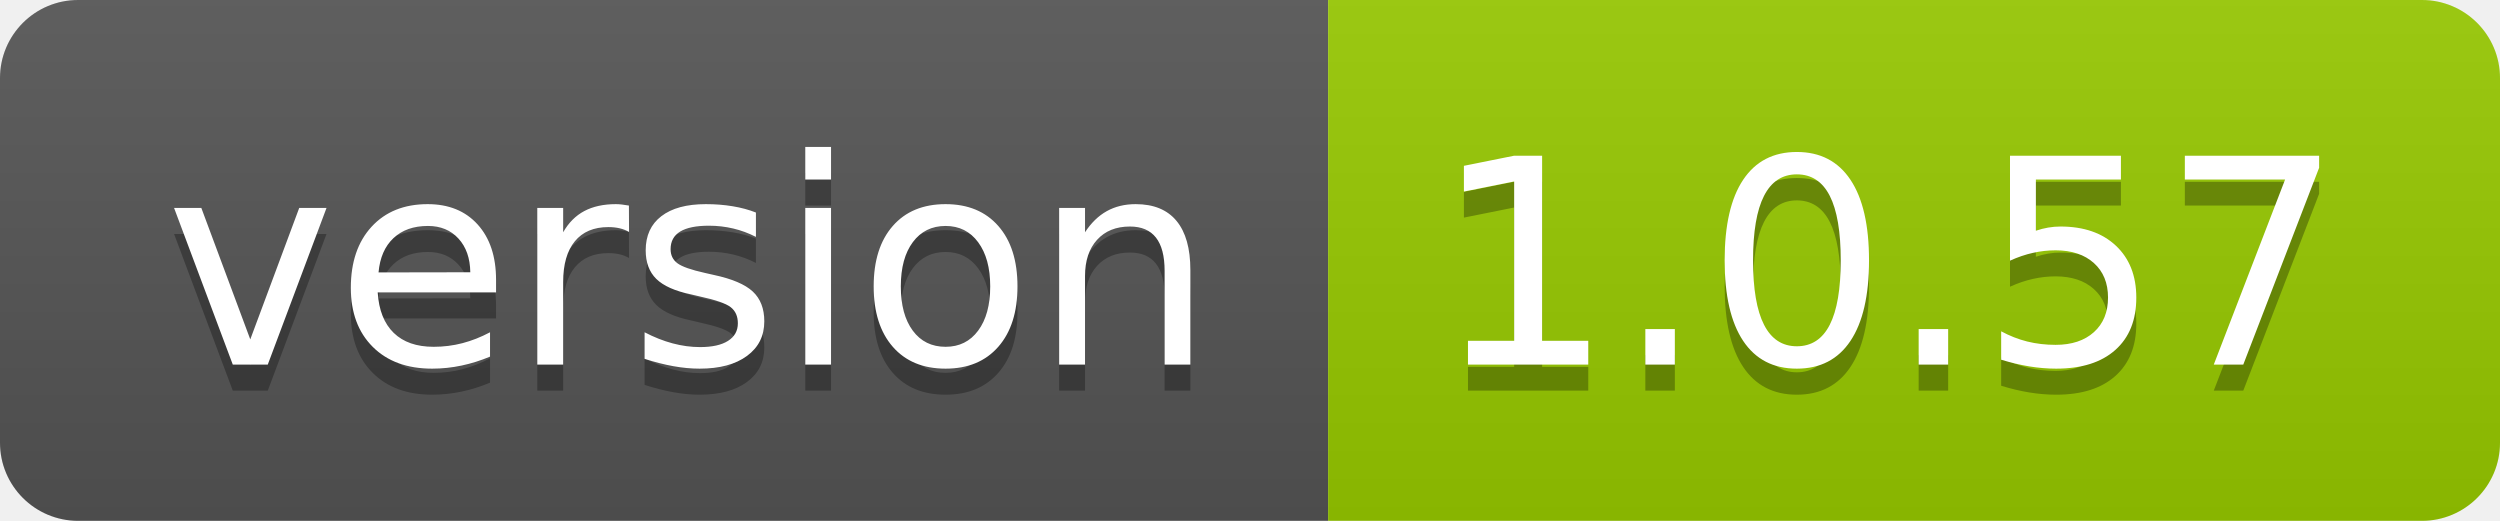
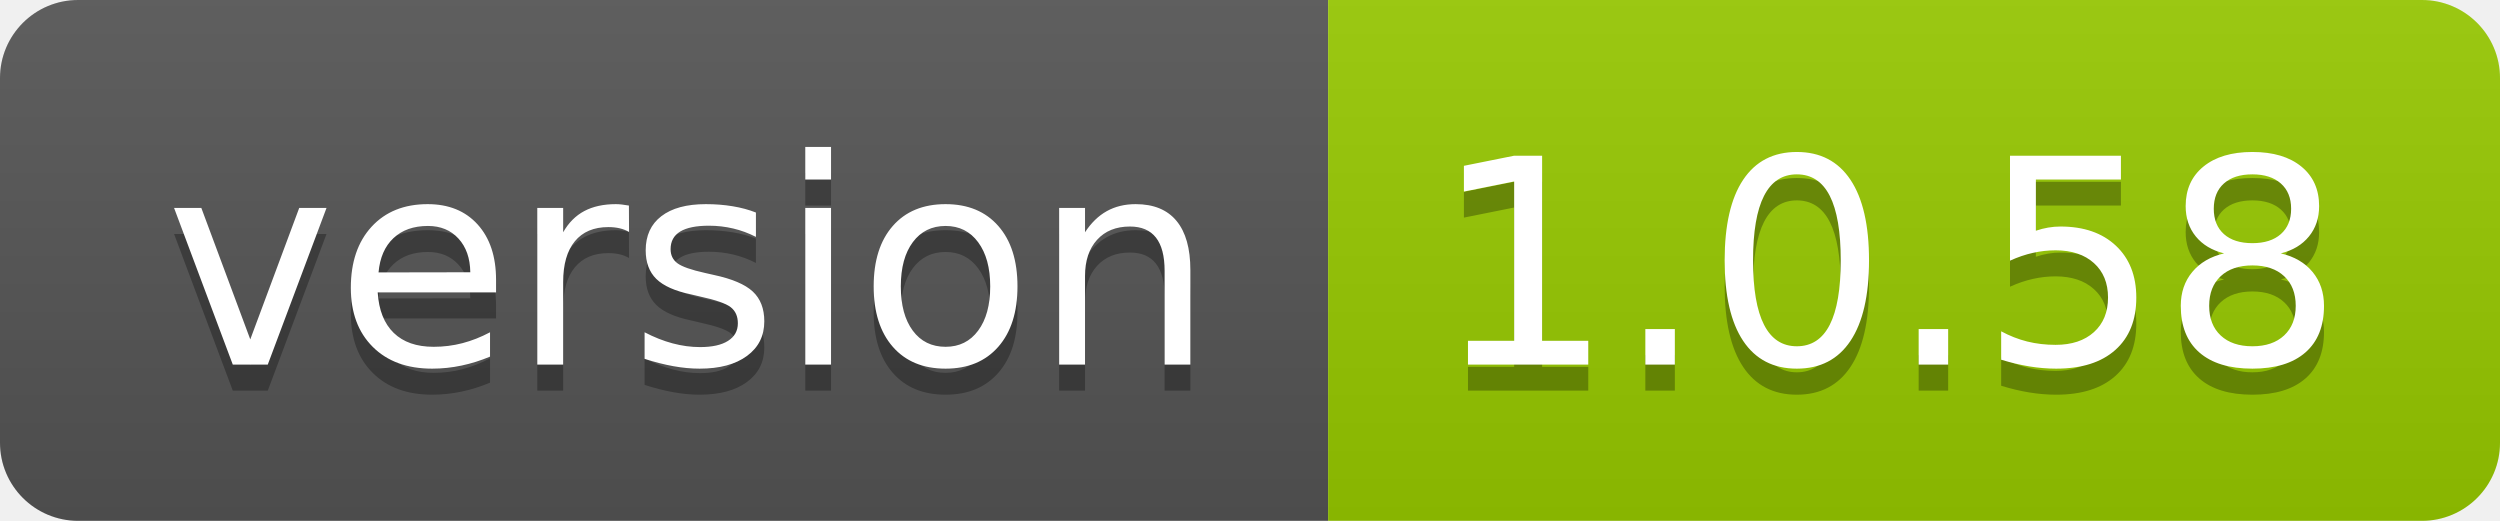
- <svg xmlns="http://www.w3.org/2000/svg" width="96" height="20" role="img" aria-label="version: 1.0.57">
+ <svg xmlns="http://www.w3.org/2000/svg" width="96" height="20" role="img" aria-label="version: 1.0.58">
  <linearGradient id="s" x2="0" y2="100%">
    <stop offset="0" stop-color="#bbb" stop-opacity=".1" />
    <stop offset="1" stop-opacity=".1" />
  </linearGradient>
  <clipPath id="r">
    <rect width="96" height="20" rx="3" fill="#fff" />
  </clipPath>
  <g clip-path="url(#r)">
    <rect width="51" height="20" fill="#555" />
    <rect x="51" width="45" height="20" fill="#97ca00" />
    <rect width="96" height="20" fill="url(#s)" />
  </g>
  <g fill="#fff" text-anchor="middle" font-family="Verdana,Geneva,DejaVu Sans,sans-serif" text-rendering="geometricPrecision" font-size="110">
    <text aria-hidden="true" x="265" y="150" fill="#010101" fill-opacity=".3" transform="scale(.1)" textLength="410">version</text>
    <text x="265" y="140" transform="scale(.1)" fill="#fff" textLength="410">version</text>
-     <text aria-hidden="true" x="725" y="150" fill="#010101" fill-opacity=".3" transform="scale(.1)" textLength="350">1.0.57</text>
-     <text x="725" y="140" transform="scale(.1)" fill="#fff" textLength="350">1.0.57</text>
+     <text aria-hidden="true" x="725" y="150" fill="#010101" fill-opacity=".3" transform="scale(.1)" textLength="350">1.0.58</text>
+     <text x="725" y="140" transform="scale(.1)" fill="#fff" textLength="350">1.0.58</text>
  </g>
</svg>
